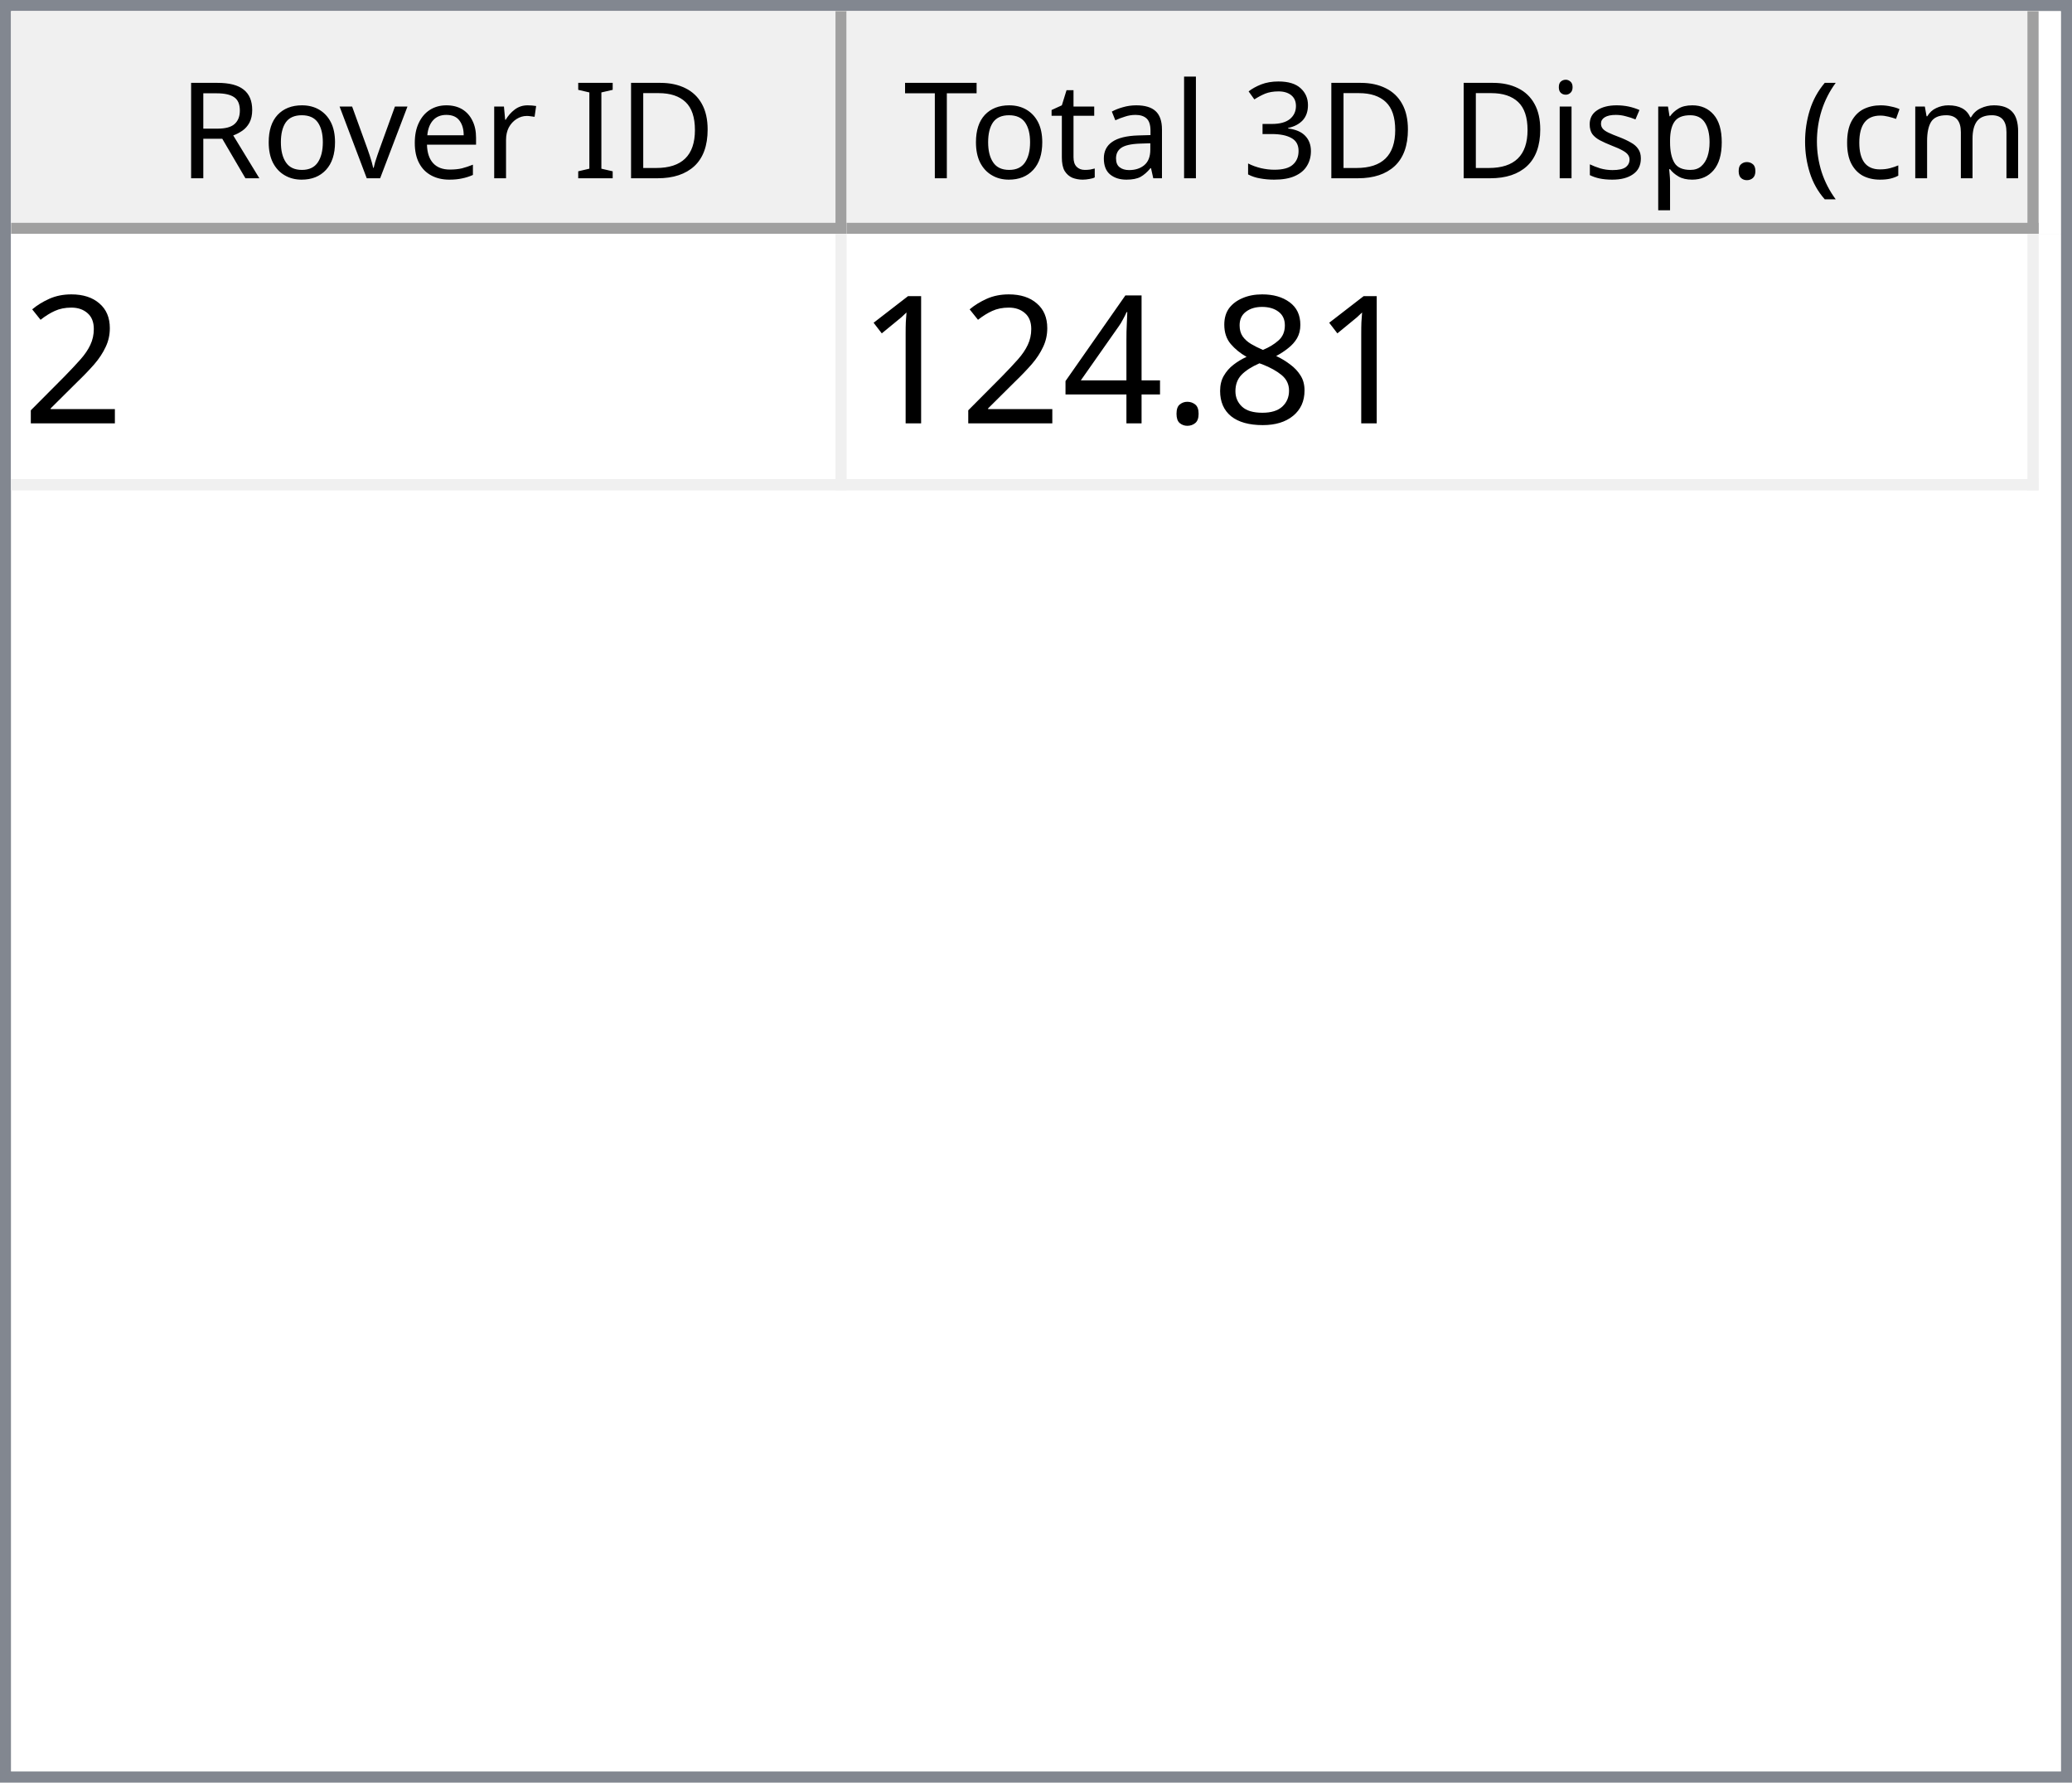
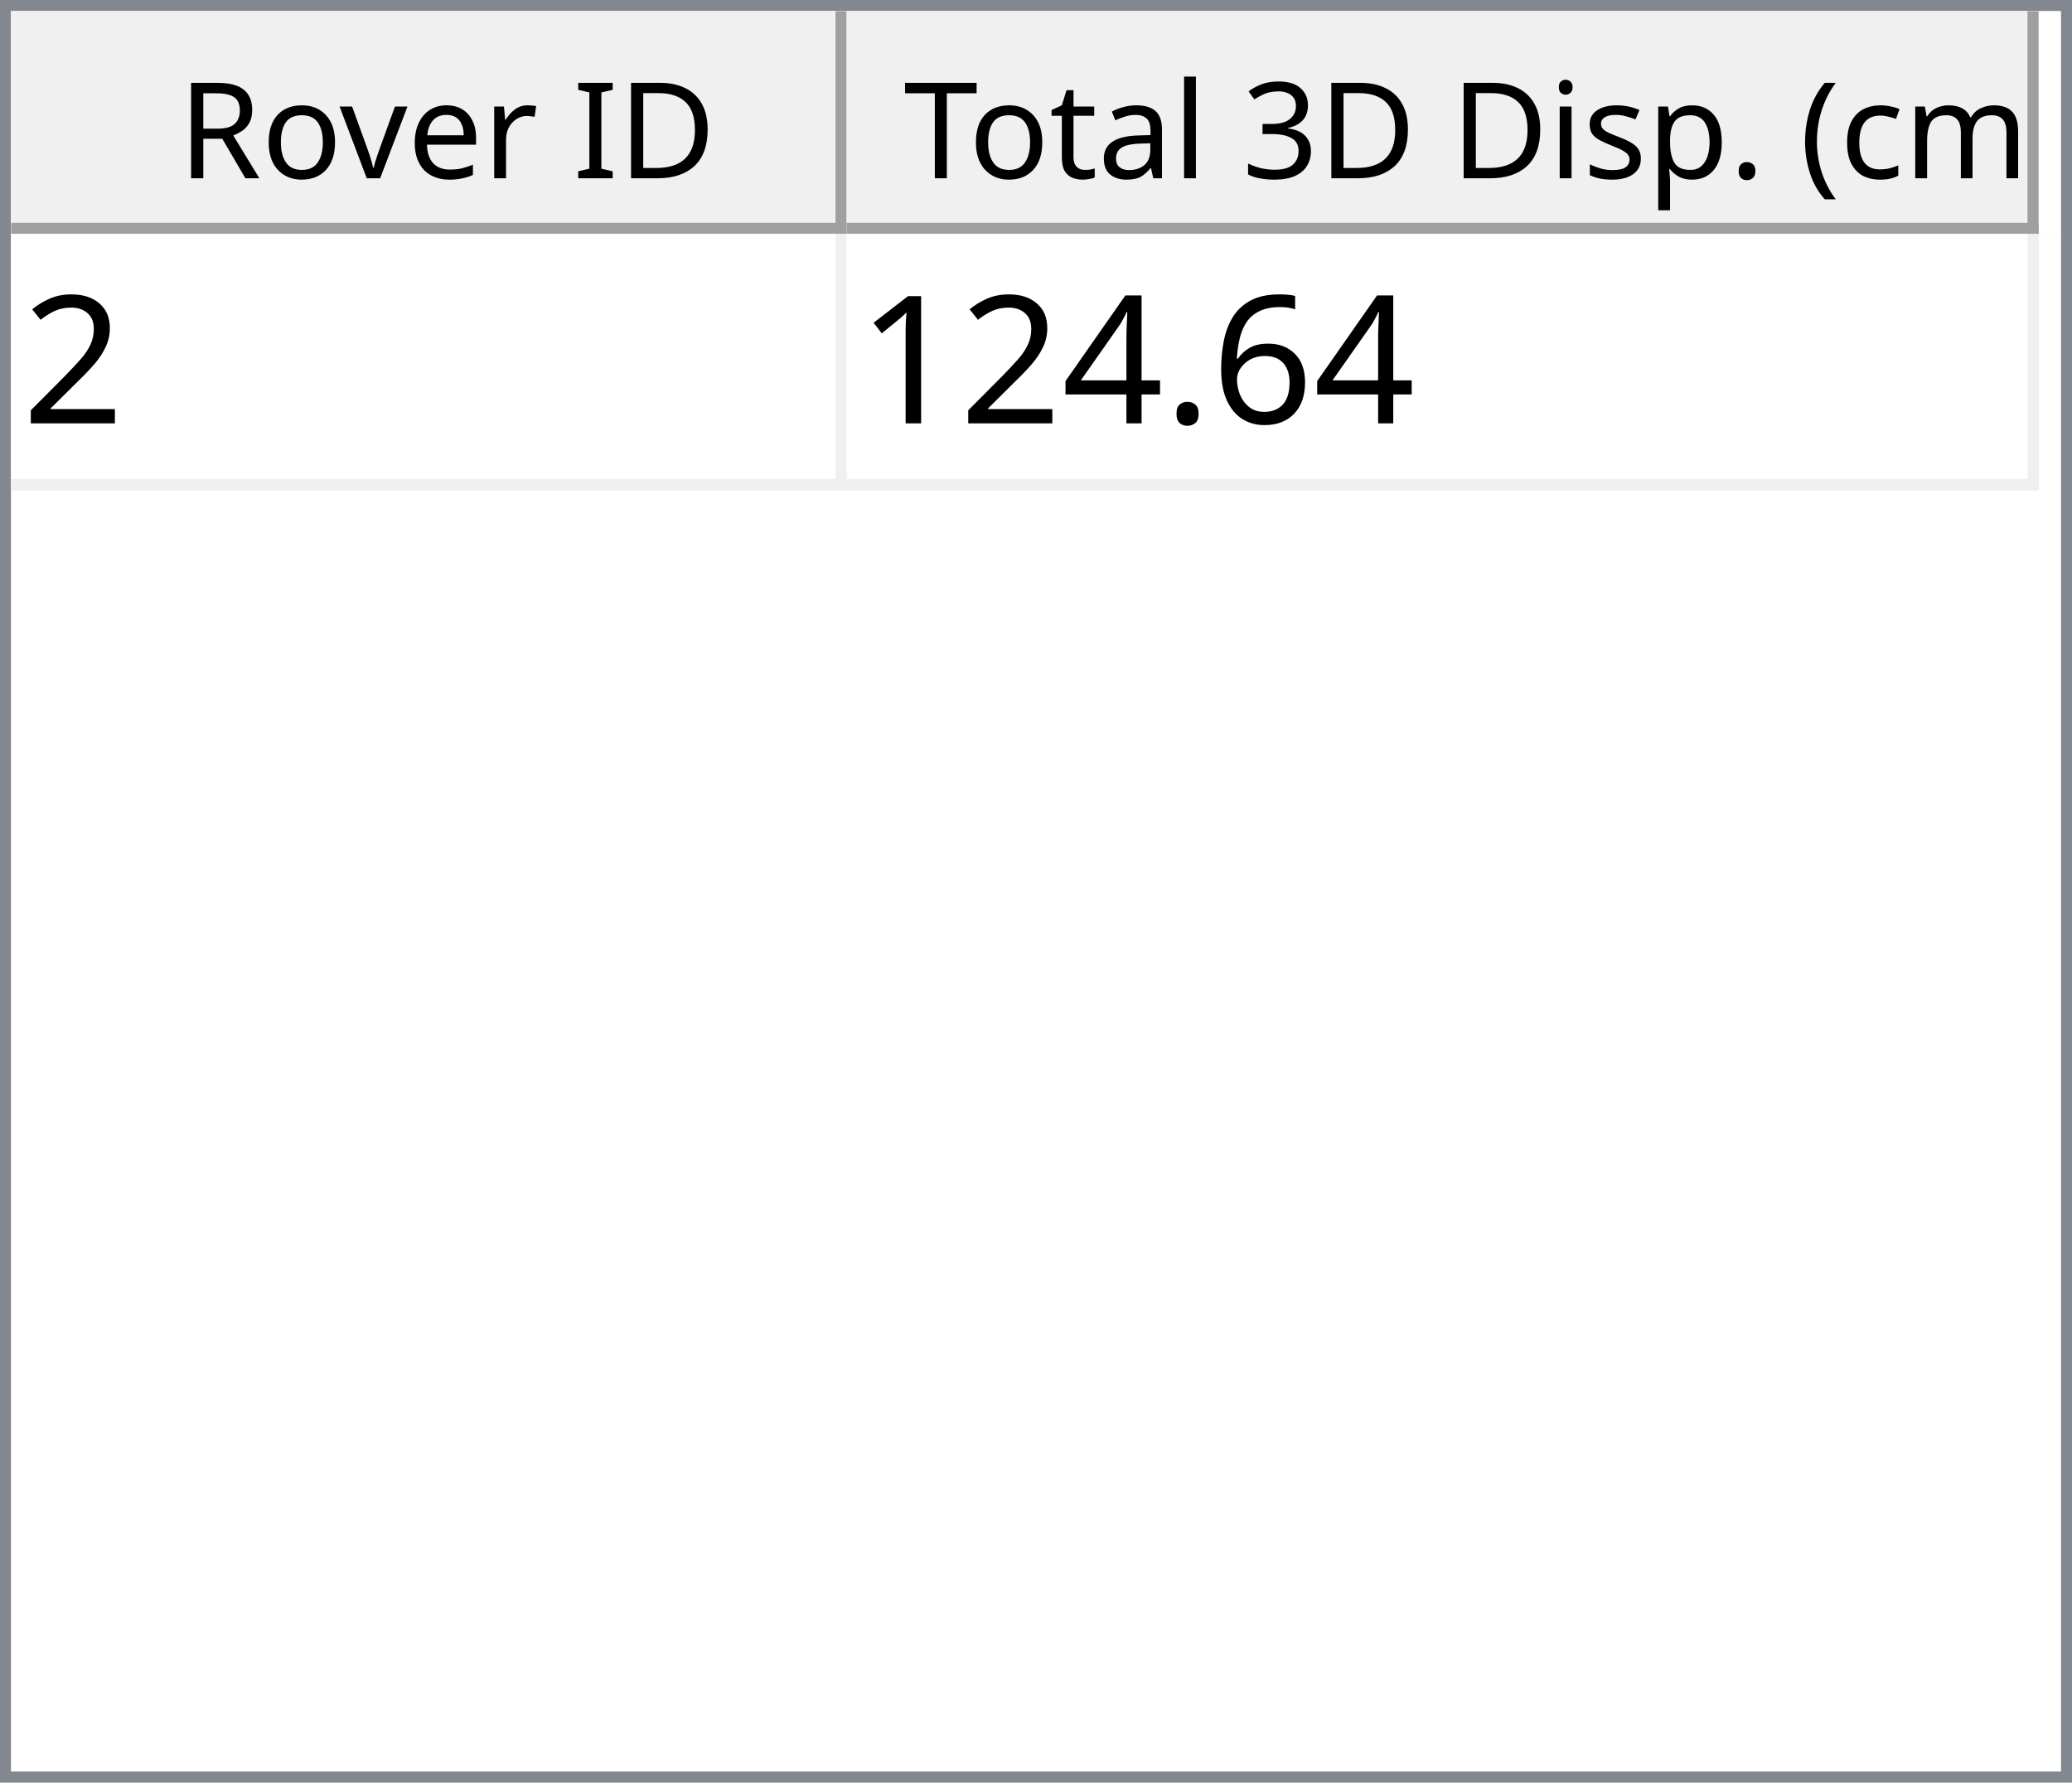
<svg xmlns="http://www.w3.org/2000/svg" style="fill-opacity:1; color-rendering:auto; color-interpolation:auto; text-rendering:auto; stroke:black; stroke-linecap:square; stroke-miterlimit:10; shape-rendering:auto; stroke-opacity:1; fill:black; stroke-dasharray:none; font-weight:normal; stroke-width:1; font-family:'Dialog'; font-style:normal; stroke-linejoin:miter; font-size:12px; stroke-dashoffset:0; image-rendering:auto;" width="186" height="160">
  <defs id="genericDefs" />
  <g>
    <defs id="defs1">
      <clipPath clipPathUnits="userSpaceOnUse" id="clipPath1">
        <path d="M0 0 L186 0 L186 160 L0 160 L0 0 Z" />
      </clipPath>
      <clipPath clipPathUnits="userSpaceOnUse" id="clipPath2">
        <path d="M0 0 L0 160 L186 160 L186 0 Z" />
      </clipPath>
      <clipPath clipPathUnits="userSpaceOnUse" id="clipPath3">
        <path d="M0 0 L0 20 L184 20 L184 0 Z" />
      </clipPath>
      <clipPath clipPathUnits="userSpaceOnUse" id="clipPath4">
        <path d="M0 0 L0 20 L75 20 L75 0 Z" />
      </clipPath>
      <clipPath clipPathUnits="userSpaceOnUse" id="clipPath5">
        <path d="M1 1 L1 19 L74 19 L74 1 Z" />
      </clipPath>
      <clipPath clipPathUnits="userSpaceOnUse" id="clipPath6">
        <path d="M0 0 L0 18 L73 18 L73 0 Z" />
      </clipPath>
      <clipPath clipPathUnits="userSpaceOnUse" id="clipPath7">
        <path d="M-0.5 -0.5 L-0.5 19.5 L74.5 19.5 L74.5 -0.5 Z" />
      </clipPath>
      <clipPath clipPathUnits="userSpaceOnUse" id="clipPath8">
        <path d="M0 0 L0 20 L107 20 L107 0 Z" />
      </clipPath>
      <clipPath clipPathUnits="userSpaceOnUse" id="clipPath9">
        <path d="M1 1 L1 19 L106 19 L106 1 Z" />
      </clipPath>
      <clipPath clipPathUnits="userSpaceOnUse" id="clipPath10">
        <path d="M0 0 L0 18 L105 18 L105 0 Z" />
      </clipPath>
      <clipPath clipPathUnits="userSpaceOnUse" id="clipPath11">
        <path d="M-0.5 -0.5 L-0.5 19.5 L106.5 19.5 L106.5 -0.5 Z" />
      </clipPath>
      <clipPath clipPathUnits="userSpaceOnUse" id="clipPath12">
        <path d="M0 0 L0 138 L184 138 L184 0 Z" />
      </clipPath>
      <clipPath clipPathUnits="userSpaceOnUse" id="clipPath13">
        <path d="M0 0 L0 23 L182 23 L182 0 Z" />
      </clipPath>
      <clipPath clipPathUnits="userSpaceOnUse" id="clipPath14">
        <path d="M-0.5 -0.5 L-0.5 22.5 L181.5 22.5 L181.5 -0.5 Z" />
      </clipPath>
      <clipPath clipPathUnits="userSpaceOnUse" id="clipPath15">
        <path d="M0 0 L0 22 L74 22 L74 0 Z" />
      </clipPath>
      <clipPath clipPathUnits="userSpaceOnUse" id="clipPath16">
        <path d="M0 0 L0 22 L106 22 L106 0 Z" />
      </clipPath>
      <font horiz-adv-x="64.551" id="font1">
        <font-face ascent="107.91" descent="25.098" units-per-em="100" style="font-style:normal; font-family:Segoe UI; font-weight:normal;" />
        <missing-glyph horiz-adv-x="64.551" d="M8.109 0 L8.109 68.266 L56.453 68.266 L56.453 0 L8.109 0 ZM15.328 7.234 L49.219 7.234 L49.219 61.031 L15.328 61.031 L15.328 7.234 Z" />
        <glyph unicode="D" horiz-adv-x="70.117" d="M9.188 0 L9.188 70.016 L28.516 70.016 Q65.531 70.016 65.531 35.891 Q65.531 19.672 55.25 9.836 Q44.969 0 27.734 0 L9.188 0 ZM17.391 62.594 L17.391 7.422 L27.828 7.422 Q41.609 7.422 49.273 14.797 Q56.938 22.172 56.938 35.688 Q56.938 62.594 28.328 62.594 L17.391 62.594 Z" />
        <glyph unicode="I" horiz-adv-x="26.611" d="M17.391 0 L9.188 0 L9.188 70.016 L17.391 70.016 L17.391 0 Z" />
        <glyph unicode=" " horiz-adv-x="27.393" d="" />
        <glyph unicode="r" horiz-adv-x="34.766" d="M34.188 41.891 Q32.078 43.5 28.125 43.5 Q23 43.5 19.555 38.672 Q16.109 33.844 16.109 25.484 L16.109 0 L8.109 0 L8.109 50 L16.109 50 L16.109 39.703 L16.312 39.703 Q18.016 44.969 21.531 47.922 Q25.047 50.875 29.391 50.875 Q32.516 50.875 34.188 50.203 L34.188 41.891 Z" />
        <glyph unicode="e" horiz-adv-x="52.295" d="M48.297 23 L12.984 23 Q13.188 14.656 17.484 10.109 Q21.781 5.562 29.297 5.562 Q37.75 5.562 44.828 11.141 L44.828 3.609 Q38.234 -1.172 27.391 -1.172 Q16.797 -1.172 10.742 5.641 Q4.688 12.453 4.688 24.812 Q4.688 36.469 11.305 43.82 Q17.922 51.172 27.734 51.172 Q37.547 51.172 42.922 44.828 Q48.297 38.484 48.297 27.203 L48.297 23 ZM40.094 29.781 Q40.047 36.719 36.75 40.578 Q33.453 44.438 27.594 44.438 Q21.922 44.438 17.969 40.383 Q14.016 36.328 13.094 29.781 L40.094 29.781 Z" />
        <glyph unicode="v" horiz-adv-x="47.9" d="M47.406 50 L27.484 0 L19.625 0 L0.688 50 L9.469 50 L22.172 13.672 Q23.578 9.672 23.922 6.688 L24.125 6.688 Q24.609 10.453 25.688 13.484 L38.969 50 L47.406 50 Z" />
        <glyph unicode="o" horiz-adv-x="58.594" d="M29 -1.172 Q17.922 -1.172 11.305 5.836 Q4.688 12.844 4.688 24.422 Q4.688 37.016 11.57 44.094 Q18.453 51.172 30.172 51.172 Q41.359 51.172 47.633 44.289 Q53.906 37.406 53.906 25.203 Q53.906 13.234 47.141 6.031 Q40.375 -1.172 29 -1.172 ZM29.594 44.438 Q21.875 44.438 17.383 39.188 Q12.891 33.938 12.891 24.703 Q12.891 15.828 17.43 10.695 Q21.969 5.562 29.594 5.562 Q37.359 5.562 41.531 10.594 Q45.703 15.625 45.703 24.906 Q45.703 34.281 41.531 39.359 Q37.359 44.438 29.594 44.438 Z" />
        <glyph unicode="R" horiz-adv-x="59.814" d="M59.375 0 L49.609 0 L37.891 19.625 Q36.281 22.359 34.766 24.289 Q33.25 26.219 31.664 27.438 Q30.078 28.656 28.25 29.219 Q26.422 29.781 24.125 29.781 L17.391 29.781 L17.391 0 L9.188 0 L9.188 70.016 L30.078 70.016 Q34.672 70.016 38.555 68.867 Q42.438 67.719 45.289 65.375 Q48.141 63.031 49.758 59.547 Q51.375 56.062 51.375 51.375 Q51.375 47.703 50.273 44.656 Q49.172 41.609 47.148 39.211 Q45.125 36.812 42.266 35.133 Q39.406 33.453 35.844 32.516 L35.844 32.328 Q37.594 31.547 38.891 30.547 Q40.188 29.547 41.359 28.18 Q42.531 26.812 43.68 25.078 Q44.828 23.344 46.234 21.047 L59.375 0 ZM17.391 62.594 L17.391 37.203 L28.516 37.203 Q31.594 37.203 34.203 38.133 Q36.812 39.062 38.719 40.797 Q40.625 42.531 41.703 45.047 Q42.781 47.562 42.781 50.688 Q42.781 56.297 39.141 59.445 Q35.5 62.594 28.609 62.594 L17.391 62.594 Z" />
        <glyph unicode=")" horiz-adv-x="30.176" d="M8.297 -15.922 L1.172 -15.922 Q16.406 2.344 16.406 26.812 Q16.406 51.469 1.078 70.016 L8.297 70.016 Q23.531 52.156 23.531 26.703 Q23.531 1.375 8.297 -15.922 Z" />
        <glyph unicode="m" horiz-adv-x="86.133" d="M79.109 0 L71.094 0 L71.094 28.719 Q71.094 37.016 68.531 40.727 Q65.969 44.438 59.906 44.438 Q54.781 44.438 51.195 39.75 Q47.609 35.062 47.609 28.516 L47.609 0 L39.594 0 L39.594 29.688 Q39.594 44.438 28.219 44.438 Q22.953 44.438 19.531 40.016 Q16.109 35.594 16.109 28.516 L16.109 0 L8.109 0 L8.109 50 L16.109 50 L16.109 42.094 L16.312 42.094 Q21.625 51.172 31.844 51.172 Q36.969 51.172 40.773 48.312 Q44.578 45.453 46 40.828 Q51.562 51.172 62.594 51.172 Q79.109 51.172 79.109 30.812 L79.109 0 Z" />
        <glyph unicode="c" horiz-adv-x="46.191" d="M42.188 2.297 Q36.422 -1.172 28.516 -1.172 Q17.828 -1.172 11.258 5.789 Q4.688 12.75 4.688 23.828 Q4.688 36.188 11.766 43.68 Q18.844 51.172 30.672 51.172 Q37.25 51.172 42.281 48.734 L42.281 40.531 Q36.719 44.438 30.375 44.438 Q22.703 44.438 17.797 38.945 Q12.891 33.453 12.891 24.516 Q12.891 15.719 17.508 10.641 Q22.125 5.562 29.891 5.562 Q36.422 5.562 42.188 9.906 L42.188 2.297 Z" />
        <glyph unicode="(" horiz-adv-x="30.176" d="M29.109 -15.922 L21.969 -15.922 Q6.844 1.375 6.844 26.703 Q6.844 52.156 21.969 70.016 L29.203 70.016 Q13.875 51.469 13.875 26.812 Q13.875 2.344 29.109 -15.922 Z" />
        <glyph unicode="." horiz-adv-x="21.68" d="M10.891 -1.078 Q8.641 -1.078 7.055 0.539 Q5.469 2.156 5.469 4.391 Q5.469 6.641 7.055 8.273 Q8.641 9.906 10.891 9.906 Q13.188 9.906 14.797 8.273 Q16.406 6.641 16.406 4.391 Q16.406 2.156 14.797 0.539 Q13.188 -1.078 10.891 -1.078 Z" />
        <glyph unicode="p" horiz-adv-x="58.789" d="M16.312 7.234 L16.109 7.234 L16.109 -23 L8.109 -23 L8.109 50 L16.109 50 L16.109 41.219 L16.312 41.219 Q22.219 51.172 33.594 51.172 Q43.266 51.172 48.688 44.461 Q54.109 37.75 54.109 26.469 Q54.109 13.922 48 6.375 Q41.891 -1.172 31.297 -1.172 Q21.578 -1.172 16.312 7.234 ZM16.109 27.391 L16.109 20.406 Q16.109 14.203 20.141 9.883 Q24.172 5.562 30.375 5.562 Q37.641 5.562 41.773 11.133 Q45.906 16.703 45.906 26.609 Q45.906 34.969 42.047 39.703 Q38.188 44.438 31.594 44.438 Q24.609 44.438 20.359 39.578 Q16.109 34.719 16.109 27.391 Z" />
        <glyph unicode="s" horiz-adv-x="42.432" d="M5.078 1.812 L5.078 10.406 Q11.625 5.562 19.484 5.562 Q30.031 5.562 30.031 12.594 Q30.031 14.594 29.125 15.992 Q28.219 17.391 26.68 18.461 Q25.141 19.531 23.07 20.383 Q21 21.234 18.609 22.172 Q15.281 23.484 12.766 24.828 Q10.25 26.172 8.57 27.859 Q6.891 29.547 6.031 31.695 Q5.172 33.844 5.172 36.719 Q5.172 40.234 6.789 42.945 Q8.406 45.656 11.086 47.484 Q13.766 49.312 17.211 50.242 Q20.656 51.172 24.312 51.172 Q30.812 51.172 35.938 48.922 L35.938 40.828 Q30.422 44.438 23.25 44.438 Q21 44.438 19.195 43.922 Q17.391 43.406 16.094 42.477 Q14.797 41.547 14.086 40.258 Q13.375 38.969 13.375 37.406 Q13.375 35.453 14.086 34.133 Q14.797 32.812 16.164 31.789 Q17.531 30.766 19.484 29.938 Q21.438 29.109 23.922 28.125 Q27.25 26.859 29.883 25.516 Q32.516 24.172 34.375 22.484 Q36.234 20.797 37.234 18.602 Q38.234 16.406 38.234 13.375 Q38.234 9.672 36.602 6.938 Q34.969 4.203 32.234 2.398 Q29.5 0.594 25.93 -0.289 Q22.359 -1.172 18.453 -1.172 Q10.75 -1.172 5.078 1.812 Z" />
        <glyph unicode="i" horiz-adv-x="24.219" d="M12.203 62.703 Q10.062 62.703 8.547 64.164 Q7.031 65.625 7.031 67.875 Q7.031 70.125 8.547 71.609 Q10.062 73.094 12.203 73.094 Q14.406 73.094 15.945 71.609 Q17.484 70.125 17.484 67.875 Q17.484 65.719 15.945 64.211 Q14.406 62.703 12.203 62.703 ZM16.109 0 L8.109 0 L8.109 50 L16.109 50 L16.109 0 Z" />
        <glyph unicode="3" horiz-adv-x="53.906" d="M46.531 19.828 Q46.531 15.094 44.75 11.211 Q42.969 7.328 39.719 4.57 Q36.469 1.812 31.93 0.297 Q27.391 -1.219 21.922 -1.219 Q11.922 -1.219 6 2.594 L6 11.188 Q13.094 5.609 22.219 5.609 Q25.875 5.609 28.828 6.539 Q31.781 7.469 33.906 9.227 Q36.031 10.984 37.18 13.477 Q38.328 15.969 38.328 19.094 Q38.328 32.812 18.797 32.812 L12.984 32.812 L12.984 39.594 L18.5 39.594 Q35.797 39.594 35.797 52.484 Q35.797 64.406 22.609 64.406 Q15.188 64.406 8.688 59.422 L8.688 67.188 Q15.375 71.188 24.609 71.188 Q29 71.188 32.57 69.969 Q36.141 68.75 38.68 66.555 Q41.219 64.359 42.609 61.281 Q44 58.203 44 54.5 Q44 40.672 30.031 36.719 L30.031 36.531 Q33.594 36.141 36.625 34.797 Q39.656 33.453 41.852 31.305 Q44.047 29.156 45.289 26.25 Q46.531 23.344 46.531 19.828 Z" />
        <glyph unicode="l" horiz-adv-x="24.219" d="M16.109 0 L8.109 0 L8.109 74.031 L16.109 74.031 L16.109 0 Z" />
        <glyph unicode="a" horiz-adv-x="50.879" d="M43.891 0 L35.891 0 L35.891 7.812 L35.688 7.812 Q30.469 -1.172 20.312 -1.172 Q12.844 -1.172 8.617 2.781 Q4.391 6.734 4.391 13.281 Q4.391 27.297 20.906 29.594 L35.891 31.688 Q35.891 44.438 25.594 44.438 Q16.547 44.438 9.281 38.281 L9.281 46.484 Q16.656 51.172 26.266 51.172 Q43.891 51.172 43.891 32.516 L43.891 0 ZM35.891 25.297 L23.828 23.641 Q18.266 22.859 15.43 20.875 Q12.594 18.891 12.594 13.875 Q12.594 10.203 15.211 7.883 Q17.828 5.562 22.172 5.562 Q28.125 5.562 32.008 9.742 Q35.891 13.922 35.891 20.312 L35.891 25.297 Z" />
        <glyph unicode="t" horiz-adv-x="33.887" d="M31.297 0.484 Q28.469 -1.078 23.828 -1.078 Q10.688 -1.078 10.688 13.578 L10.688 43.172 L2.094 43.172 L2.094 50 L10.688 50 L10.688 62.203 L18.703 64.797 L18.703 50 L31.297 50 L31.297 43.172 L18.703 43.172 L18.703 14.984 Q18.703 9.969 20.414 7.82 Q22.125 5.672 26.078 5.672 Q29.109 5.672 31.297 7.328 L31.297 0.484 Z" />
        <glyph unicode="T" horiz-adv-x="52.393" d="M50.594 62.594 L30.375 62.594 L30.375 0 L22.172 0 L22.172 62.594 L2 62.594 L2 70.016 L50.594 70.016 L50.594 62.594 Z" />
      </font>
      <font horiz-adv-x="75.0" id="font2">
        <font-face ascent="100.537" descent="21.973" units-per-em="100" style="font-style:normal; font-family:sans-serif; font-weight:normal;" />
        <missing-glyph horiz-adv-x="75.0" d="M12.5 0 L12.5 62.5 L62.5 62.5 L62.5 0 L12.5 0 ZM14.062 1.562 L60.938 1.562 L60.938 60.938 L14.062 60.938 L14.062 1.562 Z" />
        <glyph unicode="2" horiz-adv-x="55.615" d="M50.344 8.453 L50.344 0 L3.031 0 Q2.938 3.172 4.047 6.109 Q5.859 10.938 9.836 15.625 Q13.812 20.312 21.344 26.469 Q33.016 36.031 37.117 41.625 Q41.219 47.219 41.219 52.203 Q41.219 57.422 37.477 61.008 Q33.734 64.594 27.734 64.594 Q21.391 64.594 17.578 60.789 Q13.766 56.984 13.719 50.25 L4.688 51.172 Q5.609 61.281 11.664 66.578 Q17.719 71.875 27.938 71.875 Q38.234 71.875 44.242 66.164 Q50.25 60.453 50.25 52 Q50.25 47.703 48.492 43.555 Q46.734 39.406 42.656 34.812 Q38.578 30.219 29.109 22.219 Q21.188 15.578 18.945 13.211 Q16.703 10.844 15.234 8.453 L50.344 8.453 Z" />
-         <glyph unicode="8" horiz-adv-x="55.615" d="M17.672 38.812 Q12.203 40.828 9.57 44.539 Q6.938 48.25 6.938 53.422 Q6.938 61.234 12.555 66.555 Q18.172 71.875 27.484 71.875 Q36.859 71.875 42.578 66.43 Q48.297 60.984 48.297 53.172 Q48.297 48.188 45.68 44.508 Q43.062 40.828 37.75 38.812 Q44.344 36.672 47.781 31.883 Q51.219 27.094 51.219 20.453 Q51.219 11.281 44.727 5.031 Q38.234 -1.219 27.641 -1.219 Q17.047 -1.219 10.547 5.055 Q4.047 11.328 4.047 20.703 Q4.047 27.688 7.594 32.398 Q11.141 37.109 17.672 38.812 ZM15.922 53.719 Q15.922 48.641 19.195 45.414 Q22.469 42.188 27.688 42.188 Q32.766 42.188 36.016 45.383 Q39.266 48.578 39.266 53.219 Q39.266 58.062 35.914 61.359 Q32.562 64.656 27.594 64.656 Q22.562 64.656 19.242 61.43 Q15.922 58.203 15.922 53.719 ZM13.094 20.656 Q13.094 16.891 14.875 13.375 Q16.656 9.859 20.172 7.93 Q23.688 6 27.734 6 Q34.031 6 38.133 10.055 Q42.234 14.109 42.234 20.359 Q42.234 26.703 38.016 30.859 Q33.797 35.016 27.438 35.016 Q21.234 35.016 17.164 30.914 Q13.094 26.812 13.094 20.656 Z" />
+         <glyph unicode="6" horiz-adv-x="55.615" d="M49.75 54.047 L41.016 53.375 Q39.844 58.547 37.703 60.891 Q34.125 64.656 28.906 64.656 Q24.703 64.656 21.531 62.312 Q17.391 59.281 14.992 53.469 Q12.594 47.656 12.5 36.922 Q15.672 41.75 20.266 44.094 Q24.859 46.438 29.891 46.438 Q38.672 46.438 44.852 39.969 Q51.031 33.5 51.031 23.25 Q51.031 16.5 48.125 10.719 Q45.219 4.938 40.141 1.859 Q35.062 -1.219 28.609 -1.219 Q17.625 -1.219 10.695 6.859 Q3.766 14.938 3.766 33.5 Q3.766 54.25 11.422 63.672 Q18.109 71.875 29.438 71.875 Q37.891 71.875 43.289 67.141 Q48.688 62.406 49.75 54.047 ZM13.875 23.188 Q13.875 18.656 15.797 14.508 Q17.719 10.359 21.188 8.18 Q24.656 6 28.469 6 Q34.031 6 38.039 10.492 Q42.047 14.984 42.047 22.703 Q42.047 30.125 38.086 34.398 Q34.125 38.672 28.125 38.672 Q22.172 38.672 18.023 34.398 Q13.875 30.125 13.875 23.188 Z" />
        <glyph unicode="." horiz-adv-x="27.783" d="M9.078 0 L9.078 10.016 L19.094 10.016 L19.094 0 L9.078 0 Z" />
        <glyph unicode="4" horiz-adv-x="55.615" d="M32.328 0 L32.328 17.141 L1.266 17.141 L1.266 25.203 L33.938 71.578 L41.109 71.578 L41.109 25.203 L50.781 25.203 L50.781 17.141 L41.109 17.141 L41.109 0 L32.328 0 ZM32.328 25.203 L32.328 57.469 L9.906 25.203 L32.328 25.203 Z" />
        <glyph unicode="1" horiz-adv-x="55.615" d="M37.25 0 L28.469 0 L28.469 56 Q25.297 52.984 20.141 49.953 Q14.984 46.922 10.891 45.406 L10.891 53.906 Q18.266 57.375 23.781 62.305 Q29.297 67.234 31.594 71.875 L37.25 71.875 L37.25 0 Z" />
      </font>
    </defs>
    <g style="fill:white; stroke:white;">
      <rect x="0" y="0" width="186" style="clip-path:url(#clipPath1); stroke:none;" height="160" />
    </g>
    <g style="fill:white; text-rendering:optimizeSpeed; color-rendering:optimizeSpeed; image-rendering:optimizeSpeed; shape-rendering:crispEdges; stroke:white; color-interpolation:sRGB;">
      <rect x="0" width="186" height="160" y="0" style="stroke:none;" />
      <path style="stroke:none;" d="M0 160 L186 160 L186 0 L0 0 Z" />
    </g>
    <g style="fill:rgb(240,240,240); font-family:'Segoe UI'; stroke:rgb(240,240,240);">
      <rect x="0" y="0" width="186" style="clip-path:url(#clipPath2); stroke:none;" height="160" />
    </g>
    <g style="fill:rgb(130,135,144); font-family:'Segoe UI'; stroke:rgb(130,135,144);">
      <path d="M0 0 L186 0 L186 160 L0 160 L0 0 ZM1 1 L185 1 L185 159 L1 159 L1 1 Z" style="fill-rule:evenodd; clip-path:url(#clipPath2); stroke:none;" />
    </g>
    <g style="fill:white; font-family:'Segoe UI'; stroke:white;" transform="translate(1,1)">
      <rect x="0" y="0" width="184" style="clip-path:url(#clipPath3); stroke:none;" height="20" />
    </g>
    <g style="fill:rgb(240,240,240); font-family:'Segoe UI'; stroke:rgb(240,240,240);" transform="translate(1,1)">
      <rect x="0" y="0" width="75" style="clip-path:url(#clipPath4); stroke:none;" height="20" />
    </g>
    <g style="font-family:'Segoe UI';" transform="translate(2,2)">
      <text x="14" xml:space="preserve" y="14" style="clip-path:url(#clipPath6); stroke:none;">Rover ID</text>
    </g>
    <g style="fill:rgb(160,160,160); font-family:'Segoe UI'; stroke:rgb(160,160,160); stroke-linejoin:bevel;" transform="translate(1.5,1.5)">
      <line x1="74" x2="74" y1="0" style="fill:none; clip-path:url(#clipPath7);" y2="19" />
    </g>
    <g style="fill:rgb(160,160,160); font-family:'Segoe UI'; stroke:rgb(160,160,160); stroke-linejoin:bevel;" transform="matrix(1,0,0,1,1,1) translate(0.5,0.5)">
      <line x1="0" x2="74" y1="19" style="fill:none; clip-path:url(#clipPath7);" y2="19" />
    </g>
    <g style="fill:rgb(240,240,240); font-family:'Segoe UI'; stroke:rgb(240,240,240);" transform="translate(76,1)">
      <rect x="0" y="0" width="107" style="clip-path:url(#clipPath8); stroke:none;" height="20" />
    </g>
    <g style="font-family:'Segoe UI';" transform="translate(77,2)">
      <text x="1" xml:space="preserve" y="14" style="clip-path:url(#clipPath10); stroke:none;"> Total 3D Disp. (cm)</text>
    </g>
    <g style="fill:rgb(160,160,160); font-family:'Segoe UI'; stroke:rgb(160,160,160); stroke-linejoin:bevel;" transform="translate(76.5,1.5)">
      <line x1="106" x2="106" y1="0" style="fill:none; clip-path:url(#clipPath11);" y2="19" />
    </g>
    <g style="fill:rgb(160,160,160); font-family:'Segoe UI'; stroke:rgb(160,160,160); stroke-linejoin:bevel;" transform="matrix(1,0,0,1,76,1) translate(0.5,0.5)">
      <line x1="0" x2="106" y1="19" style="fill:none; clip-path:url(#clipPath11);" y2="19" />
    </g>
    <g style="fill:white; font-family:'Segoe UI'; stroke:white;" transform="translate(1,21)">
      <rect x="0" y="0" width="184" style="clip-path:url(#clipPath12); stroke:none;" height="138" />
    </g>
    <g style="fill:rgb(240,240,240); font-size:16px; font-family:sans-serif; stroke:rgb(240,240,240);" transform="translate(1,21)">
      <rect x="0" y="0" width="182" style="clip-path:url(#clipPath13); stroke:none;" height="23" />
      <line transform="translate(0.5,0.5)" x1="0" x2="181" y1="22" style="clip-path:url(#clipPath14); fill:none; stroke-linejoin:bevel;" y2="22" />
    </g>
    <g transform="matrix(1,0,0,1,1,21) translate(0.5,0.5)" style="fill:rgb(240,240,240); font-size:16px; font-family:sans-serif; stroke:rgb(240,240,240); stroke-linejoin:bevel;">
      <line x1="74" x2="74" y1="0" style="fill:none; clip-path:url(#clipPath14);" y2="22" />
    </g>
    <g transform="matrix(1,0,0,1,1,21) translate(0.5,0.5)" style="fill:rgb(240,240,240); font-size:16px; font-family:sans-serif; stroke:rgb(240,240,240); stroke-linejoin:bevel;">
      <line x1="181" x2="181" y1="0" style="fill:none; clip-path:url(#clipPath14);" y2="22" />
    </g>
    <g style="fill:white; font-size:16px; font-family:sans-serif; stroke:white;" transform="matrix(1,0,0,1,1,21)">
      <rect x="0" y="0" width="74" style="clip-path:url(#clipPath15); stroke:none;" height="22" />
      <text x="1" y="17" style="fill:black; clip-path:url(#clipPath15); stroke:none;" xml:space="preserve">2</text>
    </g>
    <g style="fill:white; font-size:16px; font-family:sans-serif; stroke:white;" transform="matrix(1,0,0,1,1,21) translate(75,0)">
      <rect x="0" y="0" width="106" style="clip-path:url(#clipPath16); stroke:none;" height="22" />
-       <text x="1" y="17" style="fill:black; clip-path:url(#clipPath16); stroke:none;" xml:space="preserve">124.81</text>
+       <text x="1" y="17" style="fill:black; clip-path:url(#clipPath16); stroke:none;" xml:space="preserve">124.64</text>
    </g>
  </g>
</svg>
